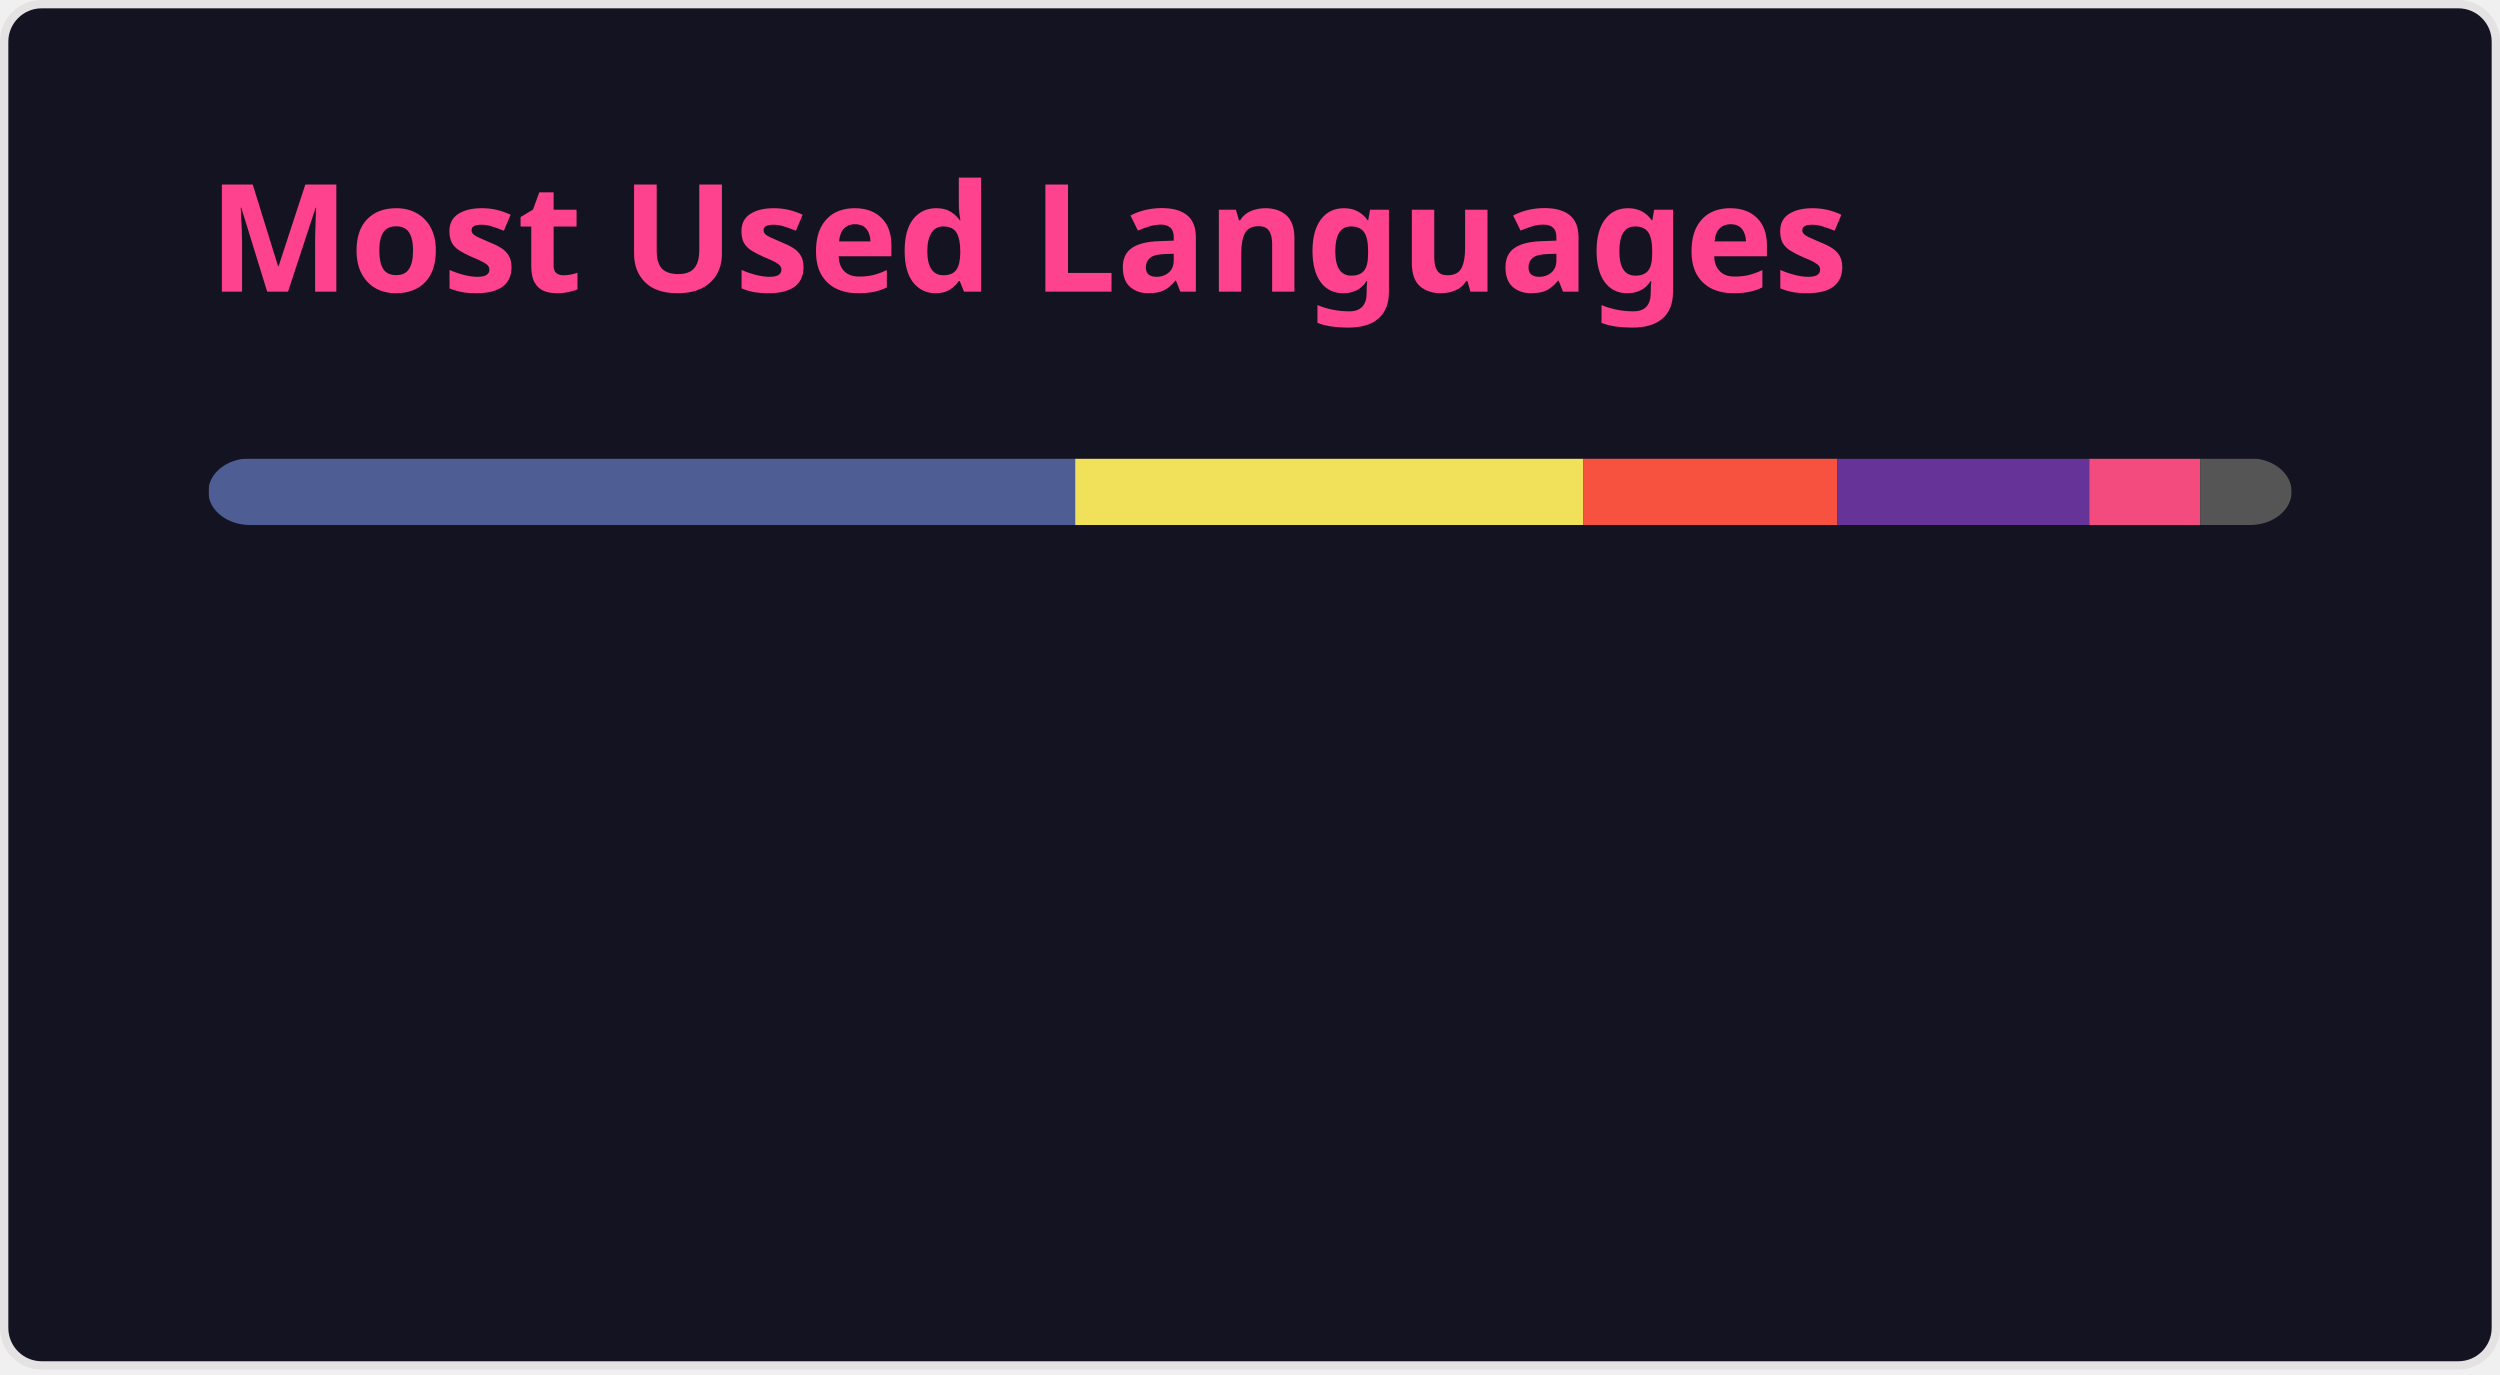
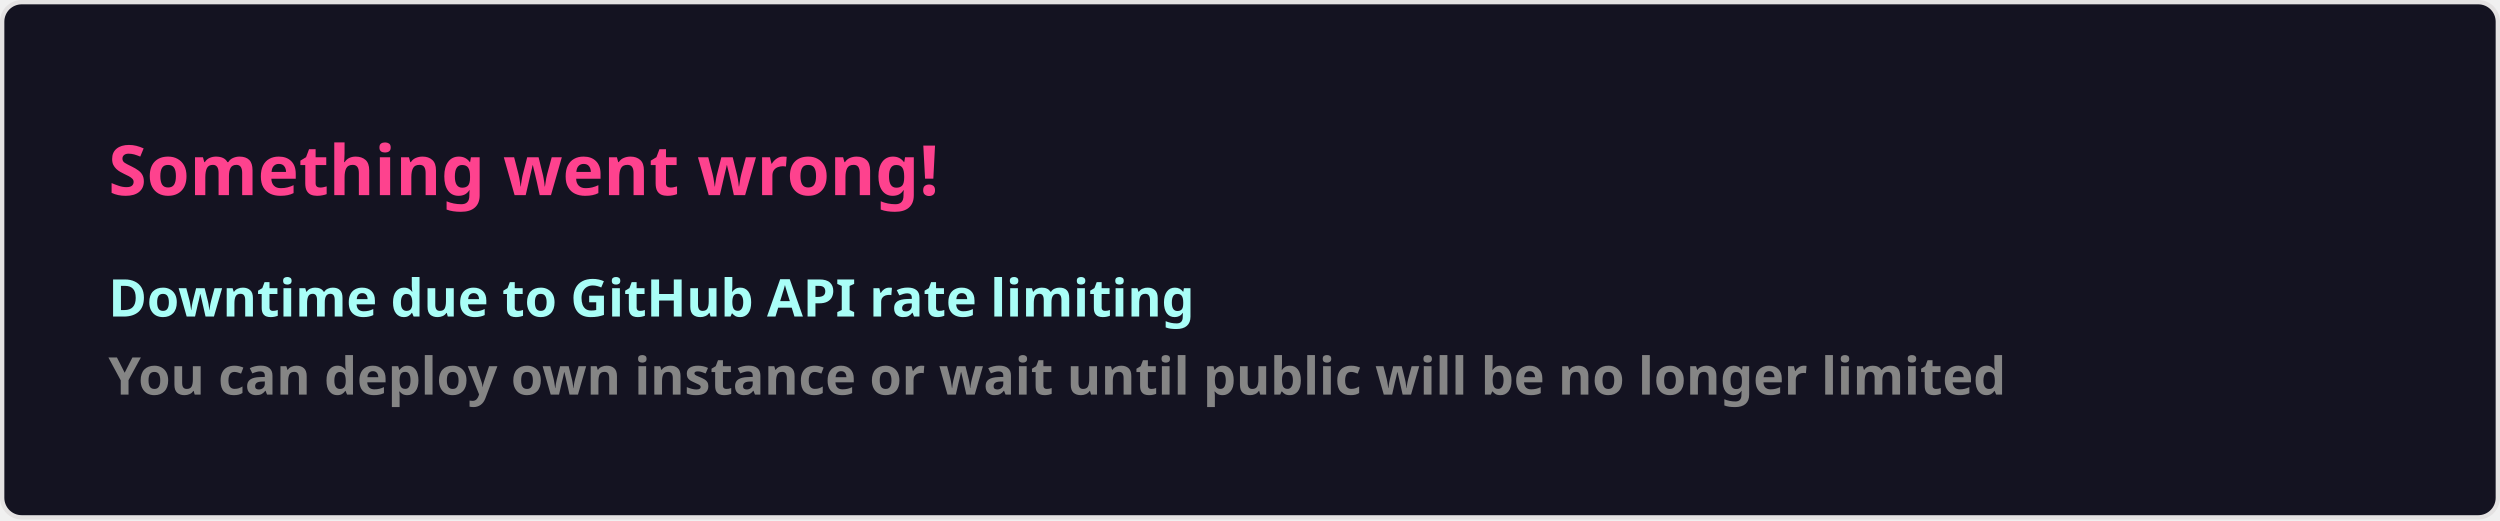
- <svg xmlns="http://www.w3.org/2000/svg" width="300" height="165" viewBox="0 0 300 165" fill="none" role="img" aria-labelledby="descId">
+ <svg xmlns="http://www.w3.org/2000/svg" width="576.5" height="120" viewBox="0 0 576.5 120" fill="#141321">
  <style>
-           .header {
-             font: 600 18px 'Segoe UI', Ubuntu, Sans-Serif;
-             fill: #fe428e;
-             animation: fadeInAnimation 0.8s ease-in-out forwards;
-           }
-           @supports(-moz-appearance: auto) {
-             /* Selector detects Firefox */
-             .header { font-size: 15.5px; }
-           }
-           
-     @keyframes slideInAnimation {
-       from {
-         width: 0;
-       }
-       to {
-         width: calc(100%-100px);
-       }
-     }
-     @keyframes growWidthAnimation {
-       from {
-         width: 0;
-       }
-       to {
-         width: 100%;
-       }
-     }
-     .stat {
-       font: 600 14px 'Segoe UI', Ubuntu, "Helvetica Neue", Sans-Serif; fill: #a9fef7;
-     }
-     @supports(-moz-appearance: auto) {
-       /* Selector detects Firefox */
-       .stat { font-size:12px; }
-     }
-     .bold { font-weight: 700 }
-     .lang-name {
-       font: 400 11px "Segoe UI", Ubuntu, Sans-Serif;
-       fill: #a9fef7;
-     }
-     .stagger {
-       opacity: 0;
-       animation: fadeInAnimation 0.3s ease-in-out forwards;
-     }
-     #rect-mask rect{
-       animation: slideInAnimation 1s ease-in-out forwards;
-     }
-     .lang-progress{
-       animation: growWidthAnimation 0.6s ease-in-out forwards;
-     }
-     
- 
-           
-       /* Animations */
-       @keyframes scaleInAnimation {
-         from {
-           transform: translate(-5px, 5px) scale(0);
-         }
-         to {
-           transform: translate(-5px, 5px) scale(1);
-         }
-       }
-       @keyframes fadeInAnimation {
-         from {
-           opacity: 0;
-         }
-         to {
-           opacity: 1;
-         }
-       }
-     
-           
-         </style>
-   <rect data-testid="card-bg" x="0.5" y="0.5" rx="4.5" height="99%" stroke="#e4e2e2" width="299" fill="#141321" stroke-opacity="1" />
-   <g data-testid="card-title" transform="translate(25, 35)">
-     <g transform="translate(0, 0)">
-       <text x="0" y="0" class="header" data-testid="header">Most Used Languages</text>
-     </g>
-   </g>
-   <g data-testid="main-card-body" transform="translate(0, 55)">
-     <svg data-testid="lang-items" x="25">
-       <mask id="rect-mask">
-         <rect x="0" y="0" width="250" height="8" fill="white" rx="5" />
-       </mask>
-       <rect mask="url(#rect-mask)" data-testid="lang-progress" x="0" y="0" width="104.02" height="8" fill="#4F5D95" />
-       <rect mask="url(#rect-mask)" data-testid="lang-progress" x="104.02" y="0" width="60.95" height="8" fill="#f1e05a" />
-       <rect mask="url(#rect-mask)" data-testid="lang-progress" x="164.97" y="0" width="30.52" height="8" fill="#f7523f" />
-       <rect mask="url(#rect-mask)" data-testid="lang-progress" x="195.49" y="0" width="30.22" height="8" fill="#663399" />
-       <rect mask="url(#rect-mask)" data-testid="lang-progress" x="225.71" y="0" width="13.31" height="8" fill="#f34b7d" />
-       <rect mask="url(#rect-mask)" data-testid="lang-progress" x="239.02" y="0" width="10.98" height="8" fill="#555555" />
-       <g transform="translate(0, 25)">
-         <g transform="translate(0, 0)">
-           <g transform="translate(0, 0)">
-             <g class="stagger" style="animation-delay: 450ms">
-               <circle cx="5" cy="6" r="5" fill="#4F5D95" />
-               <text data-testid="lang-name" x="15" y="10" class="lang-name">
-         PHP 41.61%
-       </text>
-             </g>
-           </g>
-           <g transform="translate(0, 25)">
-             <g class="stagger" style="animation-delay: 600ms">
-               <circle cx="5" cy="6" r="5" fill="#f1e05a" />
-               <text data-testid="lang-name" x="15" y="10" class="lang-name">
-         JavaScript 24.38%
-       </text>
-             </g>
-           </g>
-           <g transform="translate(0, 50)">
-             <g class="stagger" style="animation-delay: 750ms">
-               <circle cx="5" cy="6" r="5" fill="#f7523f" />
-               <text data-testid="lang-name" x="15" y="10" class="lang-name">
-         Blade 12.21%
-       </text>
-             </g>
-           </g>
-         </g>
-         <g transform="translate(150, 0)">
-           <g transform="translate(0, 0)">
-             <g class="stagger" style="animation-delay: 450ms">
-               <circle cx="5" cy="6" r="5" fill="#663399" />
-               <text data-testid="lang-name" x="15" y="10" class="lang-name">
-         CSS 12.09%
-       </text>
-             </g>
-           </g>
-           <g transform="translate(0, 25)">
-             <g class="stagger" style="animation-delay: 600ms">
-               <circle cx="5" cy="6" r="5" fill="#f34b7d" />
-               <text data-testid="lang-name" x="15" y="10" class="lang-name">
-         C++ 5.32%
-       </text>
-             </g>
-           </g>
-           <g transform="translate(0, 50)">
-             <g class="stagger" style="animation-delay: 750ms">
-               <circle cx="5" cy="6" r="5" fill="#555555" />
-               <text data-testid="lang-name" x="15" y="10" class="lang-name">
-         C 4.39%
-       </text>
-             </g>
-           </g>
-         </g>
-       </g>
-     </svg>
-   </g>
+     .text { font: 600 16px 'Segoe UI', Ubuntu, Sans-Serif; fill: #fe428e }
+     .small { font: 600 12px 'Segoe UI', Ubuntu, Sans-Serif; fill: #a9fef7 }
+     .gray { fill: #858585 }
+     </style>
+   <rect x="0.5" y="0.5" width="575.5" height="99%" rx="4.5" fill="#141321" stroke="#e4e2e2" />
+   <text x="25" y="45" class="text">Something went wrong!</text>
+   <text data-testid="message" x="25" y="55" class="text small">
+     <tspan x="25" dy="18">Downtime due to GitHub API rate limiting</tspan>
+     <tspan x="25" dy="18" class="gray">You can deploy own instance or wait until public will be no longer limited</tspan>
+   </text>
</svg>
